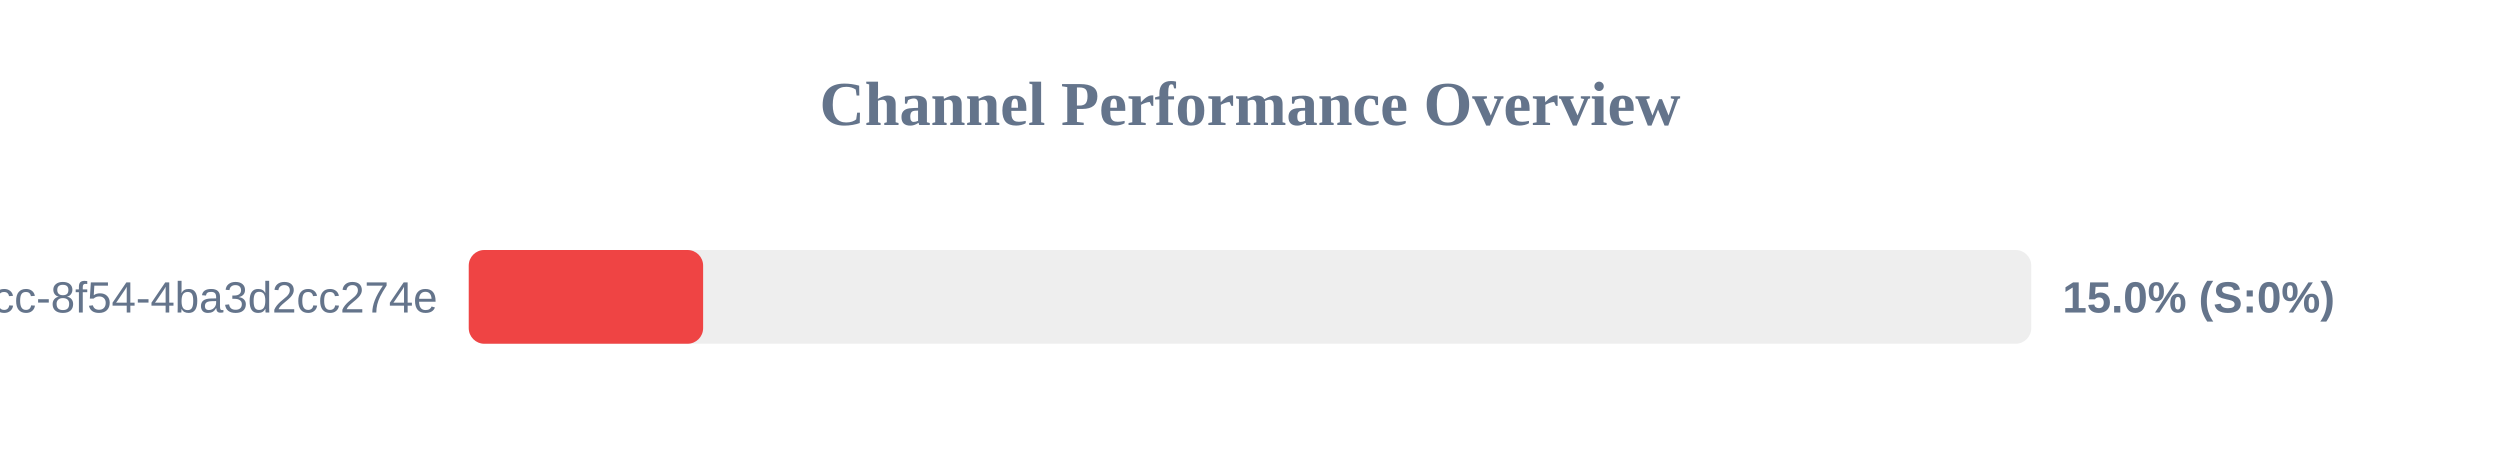
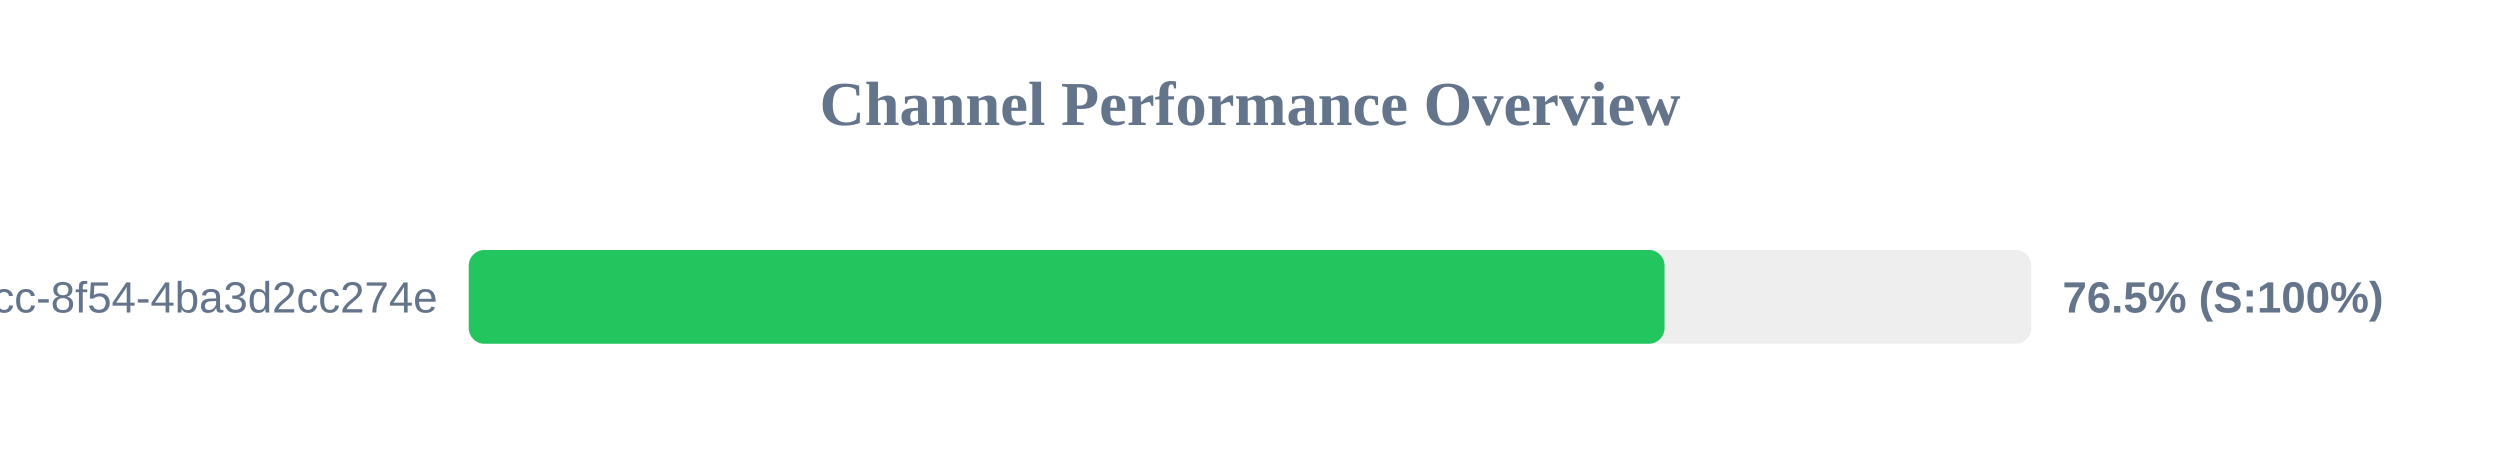
<svg xmlns="http://www.w3.org/2000/svg" width="800" height="150" version="1.1">
  <style>
        .row { font: 14px Arial; fill: #64748b; }
        .score { font: bold 14px Arial; fill: #64748b; }
    </style>
  <text x="400" y="40" text-anchor="middle" font-size="20px" font-weight="bold" fill="#64748b">Channel Performance Overview</text>
  <rect x="150" y="80" width="500" height="30" fill="#eee" rx="5" />
-   <rect x="150" y="80" width="75.0" height="30" fill="#ef4444" rx="5" />
+   <rect x="150" y="80" width="382.65" height="30" fill="#22c55e" rx="5" />
  <text x="140" y="100" text-anchor="end" class="row">?uuid=45cc0b3a-0adb-4dcc-8f54-4ba3d2cc274e</text>
-   <text x="660" y="100" text-anchor="start" class="score">15.0% (S:0%)</text>
+   <text x="660" y="100" text-anchor="start" class="score">76.5% (S:100%)</text>
</svg>
